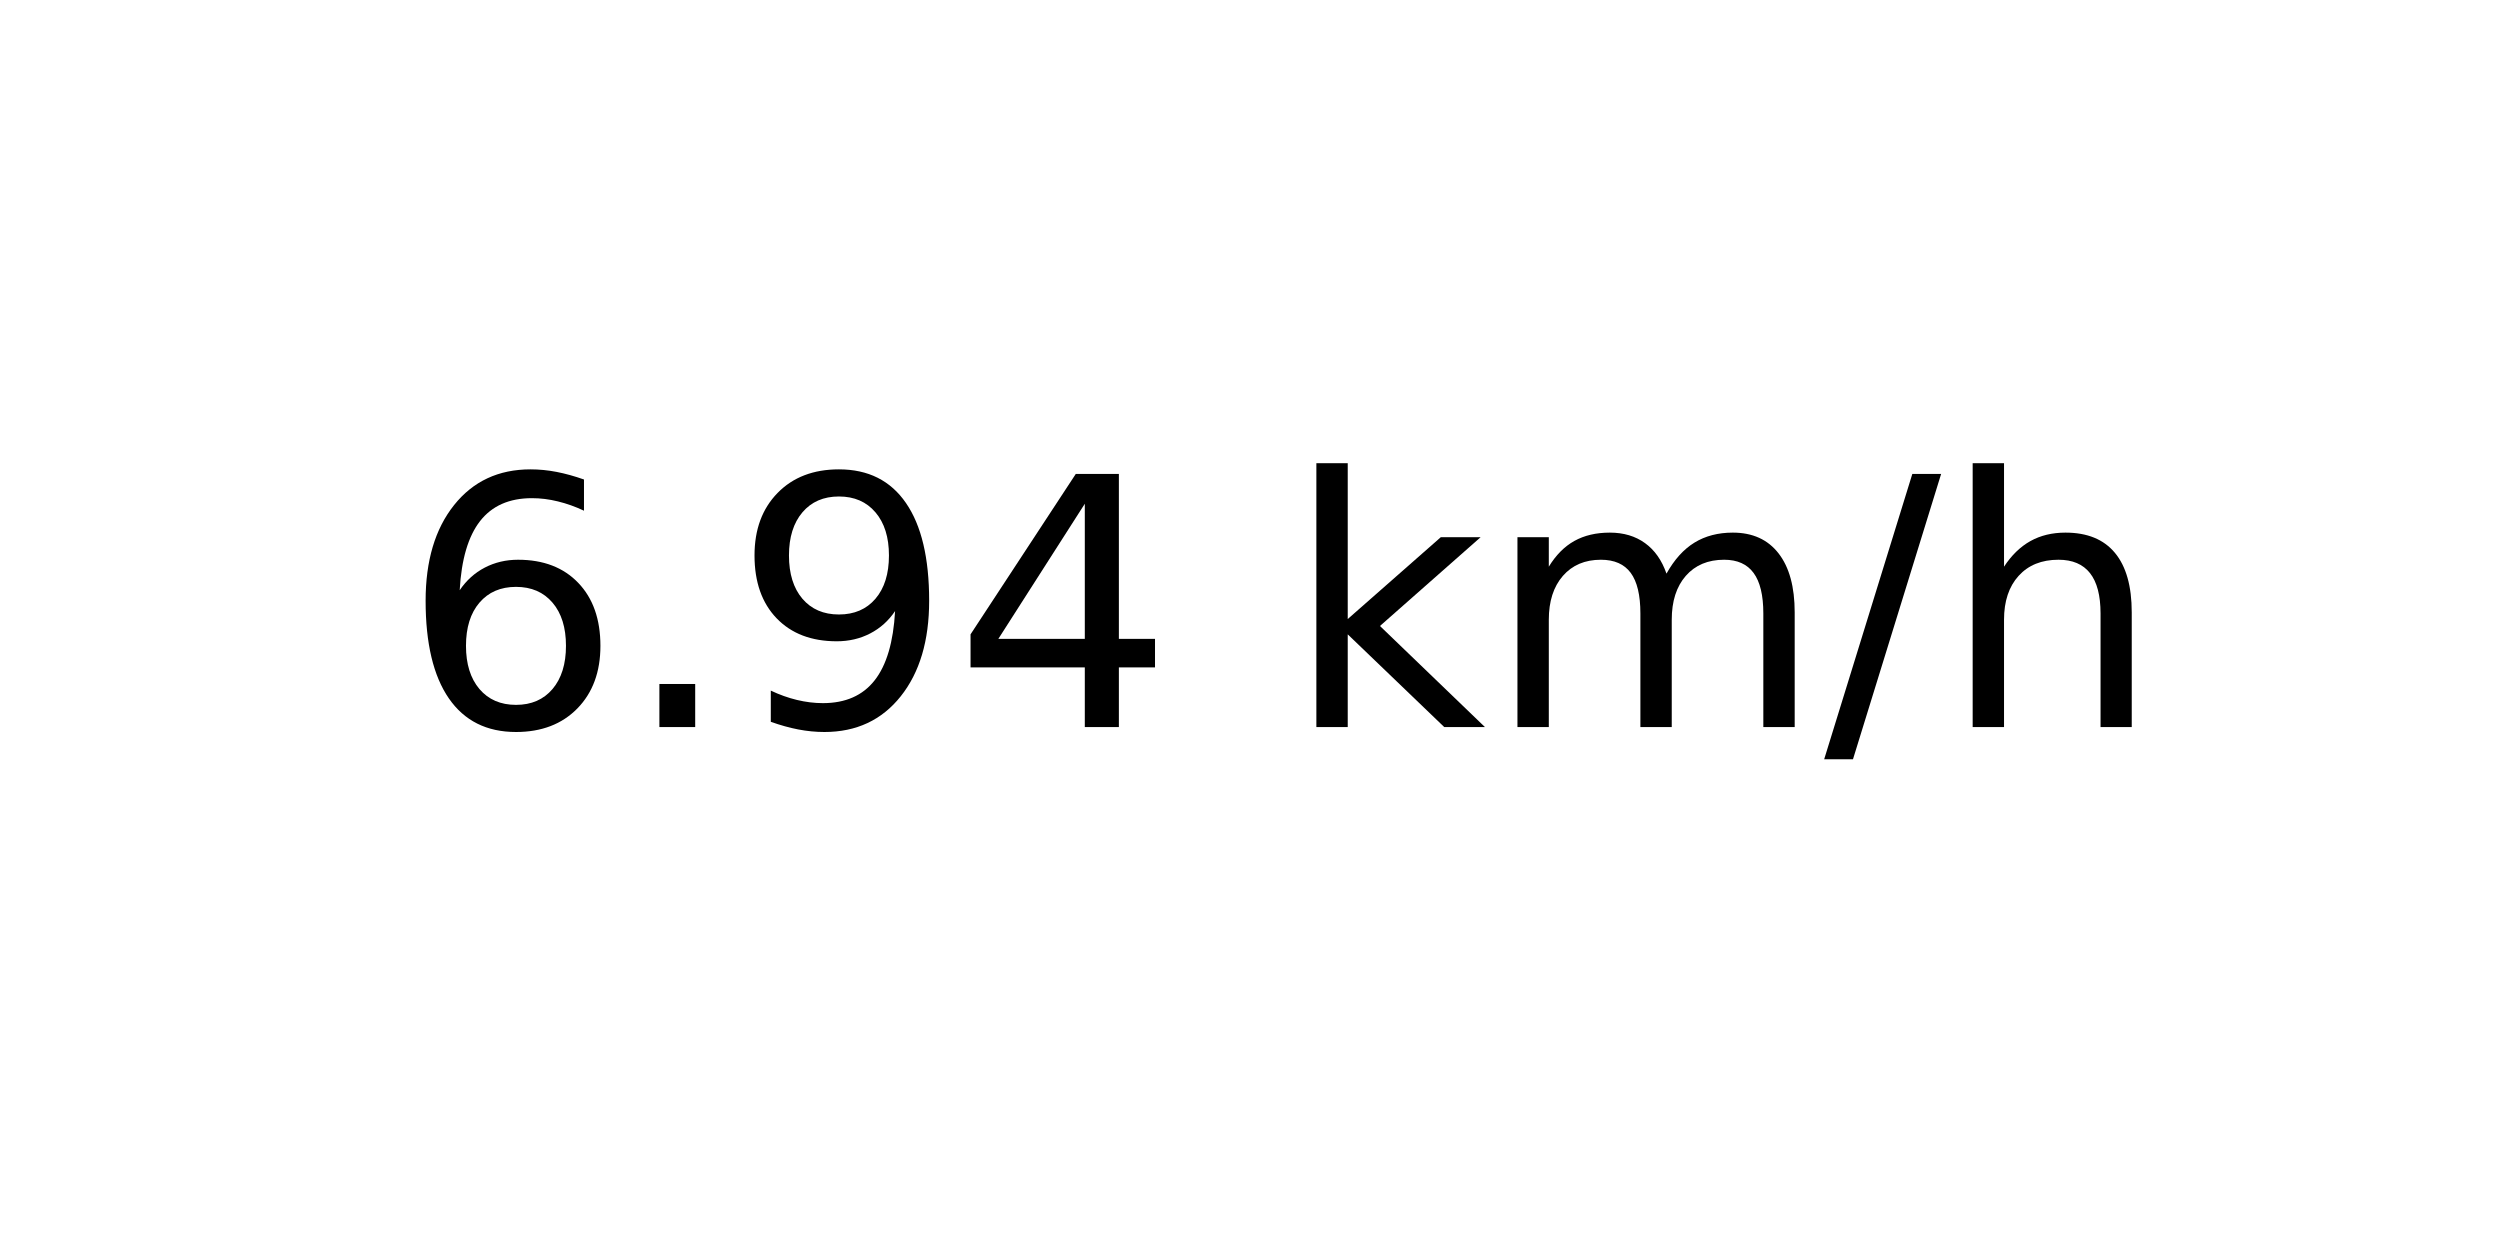
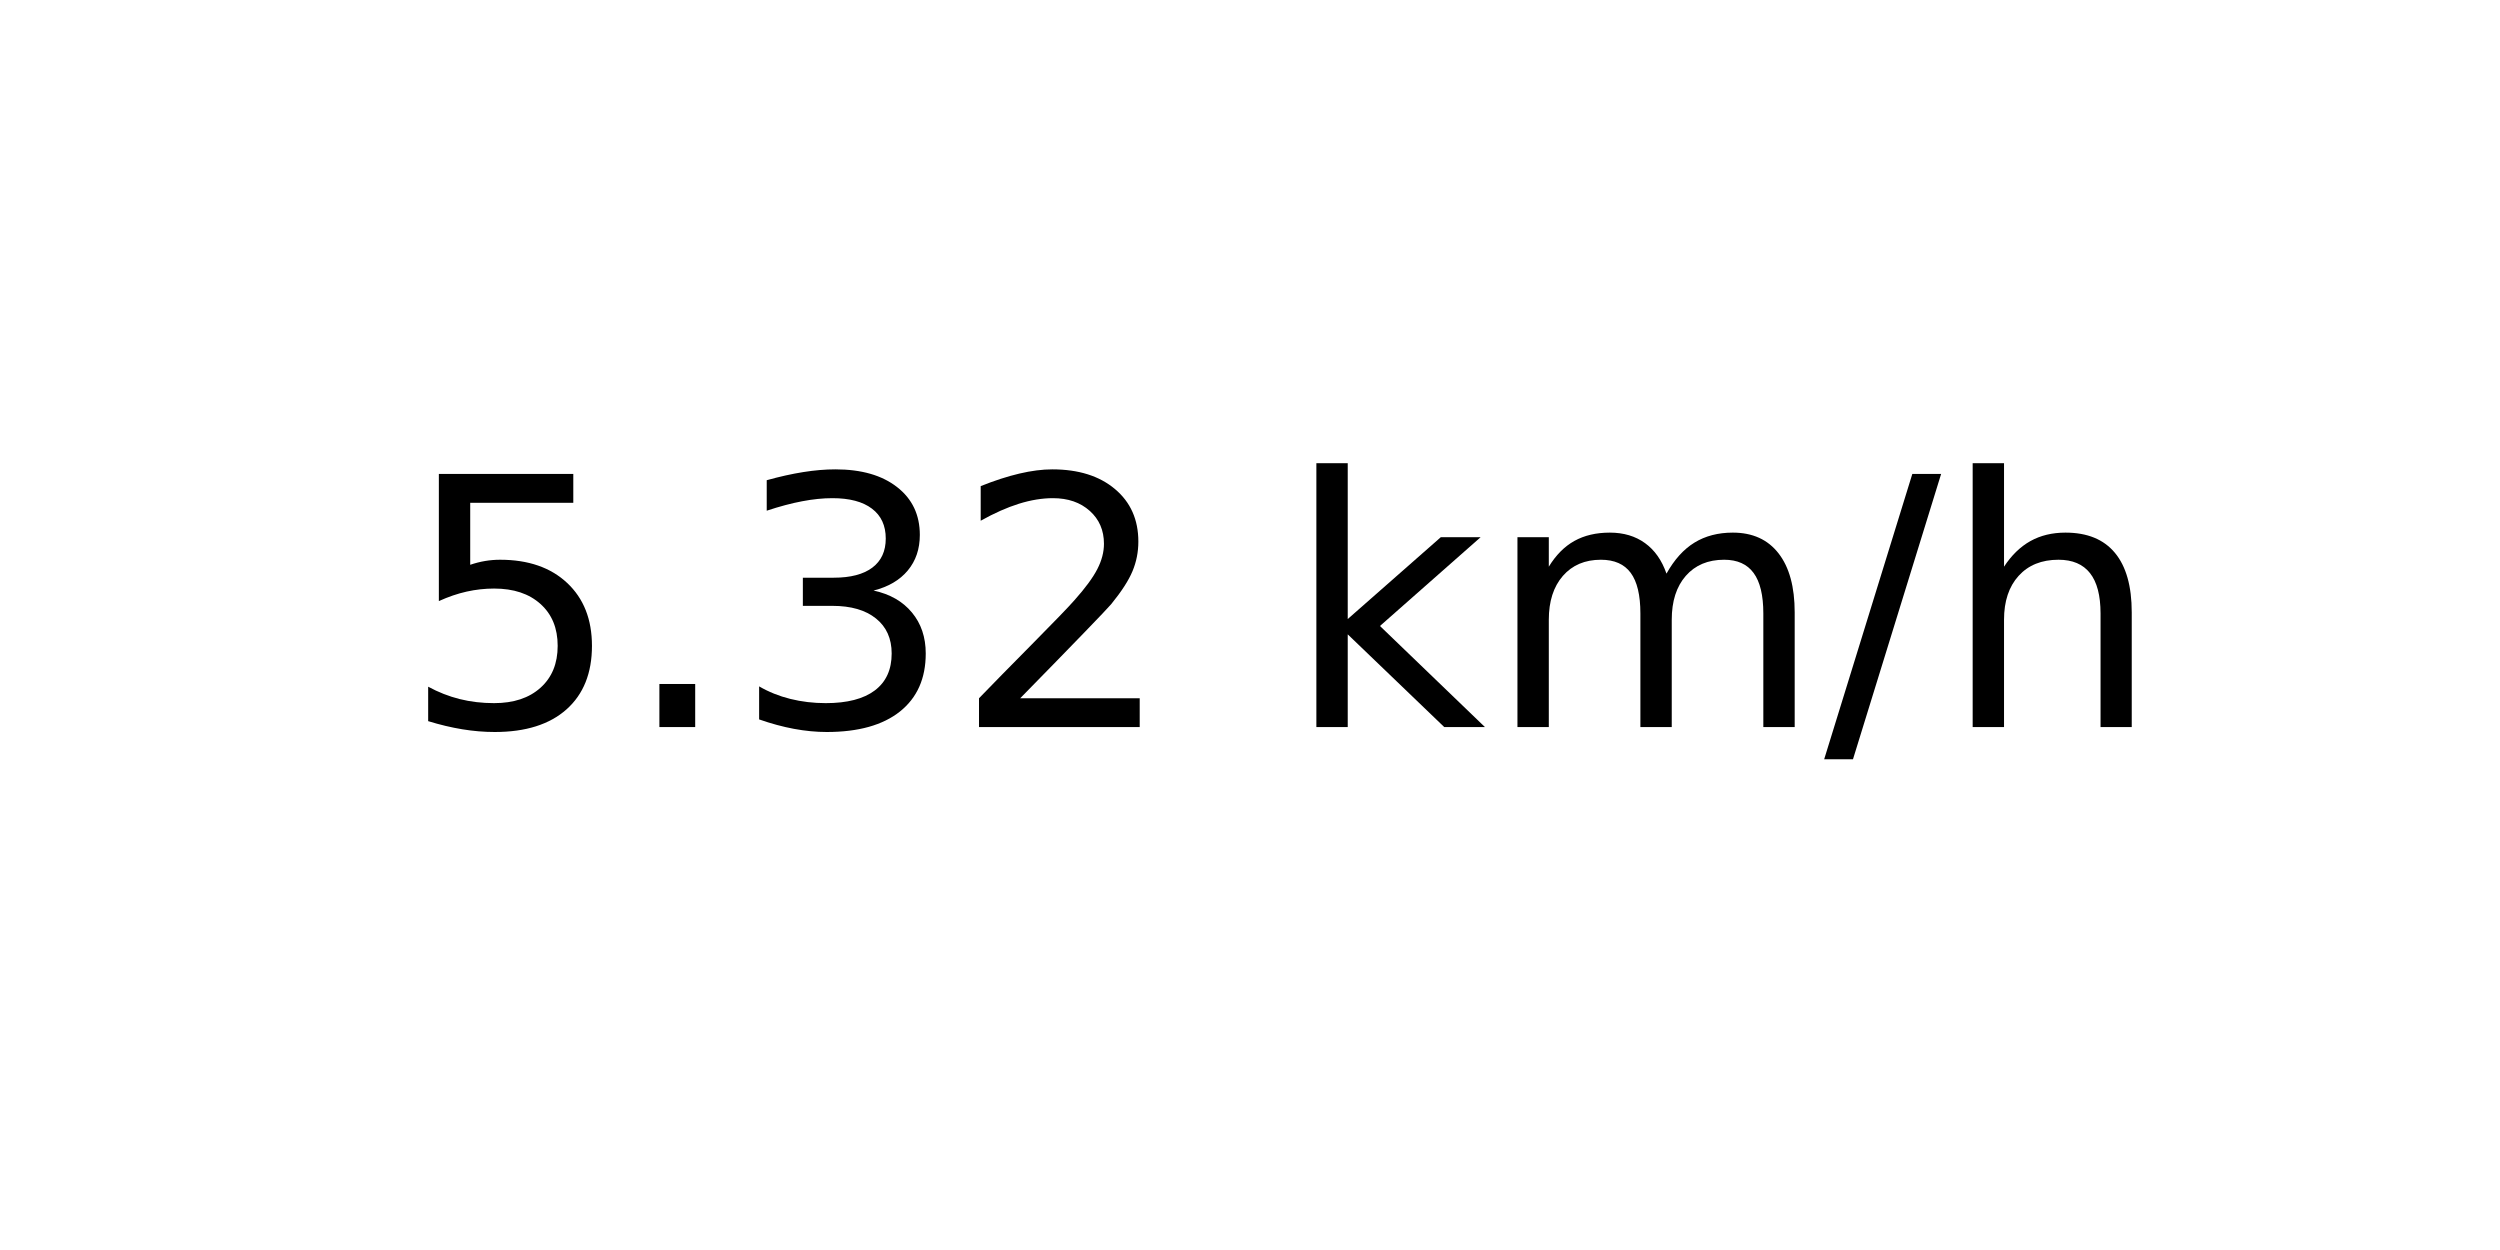
<svg xmlns="http://www.w3.org/2000/svg" xmlns:xlink="http://www.w3.org/1999/xlink" width="72pt" height="36pt" viewBox="0 0 72 36" version="1.1">
  <defs>
    <style type="text/css">*{stroke-linejoin: round; stroke-linecap: butt}</style>
  </defs>
  <g id="figure_1">
    <g id="axes_1">
      <g id="text_1">
        <g transform="translate(11.55937 20.93937) scale(0.1 -0.1)">
          <defs>
-             <path id="DejaVuSans-36" d="M 2113 2584  Q 1688 2584 1439 2293  Q 1191 2003 1191 1497  Q 1191 994 1439 701  Q 1688 409 2113 409  Q 2538 409 2786 701  Q 3034 994 3034 1497  Q 3034 2003 2786 2293  Q 2538 2584 2113 2584  z M 3366 4563  L 3366 3988  Q 3128 4100 2886 4159  Q 2644 4219 2406 4219  Q 1781 4219 1451 3797  Q 1122 3375 1075 2522  Q 1259 2794 1537 2939  Q 1816 3084 2150 3084  Q 2853 3084 3261 2657  Q 3669 2231 3669 1497  Q 3669 778 3244 343  Q 2819 -91 2113 -91  Q 1303 -91 875 529  Q 447 1150 447 2328  Q 447 3434 972 4092  Q 1497 4750 2381 4750  Q 2619 4750 2861 4703  Q 3103 4656 3366 4563  z " transform="scale(0.015625)" />
+             <path id="DejaVuSans-35" d="M 691 4666  L 3169 4666  L 3169 4134  L 1269 4134  L 1269 2991  Q 1406 3038 1543 3061  Q 1681 3084 1819 3084  Q 2600 3084 3056 2656  Q 3513 2228 3513 1497  Q 3513 744 3044 326  Q 2575 -91 1722 -91  Q 1428 -91 1123 -41  Q 819 9 494 109  L 494 744  Q 775 591 1075 516  Q 1375 441 1709 441  Q 2250 441 2565 725  Q 2881 1009 2881 1497  Q 2881 1984 2565 2268  Q 2250 2553 1709 2553  Q 1456 2553 1204 2497  Q 953 2441 691 2322  L 691 4666  z " transform="scale(0.015625)" />
            <path id="DejaVuSans-2e" d="M 684 794  L 1344 794  L 1344 0  L 684 0  L 684 794  z " transform="scale(0.015625)" />
-             <path id="DejaVuSans-39" d="M 703 97  L 703 672  Q 941 559 1184 500  Q 1428 441 1663 441  Q 2288 441 2617 861  Q 2947 1281 2994 2138  Q 2813 1869 2534 1725  Q 2256 1581 1919 1581  Q 1219 1581 811 2004  Q 403 2428 403 3163  Q 403 3881 828 4315  Q 1253 4750 1959 4750  Q 2769 4750 3195 4129  Q 3622 3509 3622 2328  Q 3622 1225 3098 567  Q 2575 -91 1691 -91  Q 1453 -91 1209 -44  Q 966 3 703 97  z M 1959 2075  Q 2384 2075 2632 2365  Q 2881 2656 2881 3163  Q 2881 3666 2632 3958  Q 2384 4250 1959 4250  Q 1534 4250 1286 3958  Q 1038 3666 1038 3163  Q 1038 2656 1286 2365  Q 1534 2075 1959 2075  z " transform="scale(0.015625)" />
-             <path id="DejaVuSans-34" d="M 2419 4116  L 825 1625  L 2419 1625  L 2419 4116  z M 2253 4666  L 3047 4666  L 3047 1625  L 3713 1625  L 3713 1100  L 3047 1100  L 3047 0  L 2419 0  L 2419 1100  L 313 1100  L 313 1709  L 2253 4666  z " transform="scale(0.015625)" />
+             <path id="DejaVuSans-33" d="M 2597 2516  Q 3050 2419 3304 2112  Q 3559 1806 3559 1356  Q 3559 666 3084 287  Q 2609 -91 1734 -91  Q 1441 -91 1130 -33  Q 819 25 488 141  L 488 750  Q 750 597 1062 519  Q 1375 441 1716 441  Q 2309 441 2620 675  Q 2931 909 2931 1356  Q 2931 1769 2642 2001  Q 2353 2234 1838 2234  L 1294 2234  L 1294 2753  L 1863 2753  Q 2328 2753 2575 2939  Q 2822 3125 2822 3475  Q 2822 3834 2567 4026  Q 2313 4219 1838 4219  Q 1578 4219 1281 4162  Q 984 4106 628 3988  L 628 4550  Q 988 4650 1302 4700  Q 1616 4750 1894 4750  Q 2613 4750 3031 4423  Q 3450 4097 3450 3541  Q 3450 3153 3228 2886  Q 3006 2619 2597 2516  z " transform="scale(0.015625)" />
+             <path id="DejaVuSans-32" d="M 1228 531  L 3431 531  L 3431 0  L 469 0  L 469 531  Q 828 903 1448 1529  Q 2069 2156 2228 2338  Q 2531 2678 2651 2914  Q 2772 3150 2772 3378  Q 2772 3750 2511 3984  Q 2250 4219 1831 4219  Q 1534 4219 1204 4116  Q 875 4013 500 3803  L 500 4441  Q 881 4594 1212 4672  Q 1544 4750 1819 4750  Q 2544 4750 2975 4387  Q 3406 4025 3406 3419  Q 3406 3131 3298 2873  Q 3191 2616 2906 2266  Q 2828 2175 2409 1742  Q 1991 1309 1228 531  z " transform="scale(0.015625)" />
            <path id="DejaVuSans-20" transform="scale(0.015625)" />
            <path id="DejaVuSans-6b" d="M 581 4863  L 1159 4863  L 1159 1991  L 2875 3500  L 3609 3500  L 1753 1863  L 3688 0  L 2938 0  L 1159 1709  L 1159 0  L 581 0  L 581 4863  z " transform="scale(0.015625)" />
            <path id="DejaVuSans-6d" d="M 3328 2828  Q 3544 3216 3844 3400  Q 4144 3584 4550 3584  Q 5097 3584 5394 3201  Q 5691 2819 5691 2113  L 5691 0  L 5113 0  L 5113 2094  Q 5113 2597 4934 2840  Q 4756 3084 4391 3084  Q 3944 3084 3684 2787  Q 3425 2491 3425 1978  L 3425 0  L 2847 0  L 2847 2094  Q 2847 2600 2669 2842  Q 2491 3084 2119 3084  Q 1678 3084 1418 2786  Q 1159 2488 1159 1978  L 1159 0  L 581 0  L 581 3500  L 1159 3500  L 1159 2956  Q 1356 3278 1631 3431  Q 1906 3584 2284 3584  Q 2666 3584 2933 3390  Q 3200 3197 3328 2828  z " transform="scale(0.015625)" />
            <path id="DejaVuSans-2f" d="M 1625 4666  L 2156 4666  L 531 -594  L 0 -594  L 1625 4666  z " transform="scale(0.015625)" />
            <path id="DejaVuSans-68" d="M 3513 2113  L 3513 0  L 2938 0  L 2938 2094  Q 2938 2591 2744 2837  Q 2550 3084 2163 3084  Q 1697 3084 1428 2787  Q 1159 2491 1159 1978  L 1159 0  L 581 0  L 581 4863  L 1159 4863  L 1159 2956  Q 1366 3272 1645 3428  Q 1925 3584 2291 3584  Q 2894 3584 3203 3211  Q 3513 2838 3513 2113  z " transform="scale(0.015625)" />
          </defs>
-           <use xlink:href="#DejaVuSans-36" />
+           <use xlink:href="#DejaVuSans-35" />
          <use xlink:href="#DejaVuSans-2e" x="63.623" />
-           <use xlink:href="#DejaVuSans-39" x="95.41" />
-           <use xlink:href="#DejaVuSans-34" x="159.033" />
+           <use xlink:href="#DejaVuSans-33" x="95.41" />
+           <use xlink:href="#DejaVuSans-32" x="159.033" />
          <use xlink:href="#DejaVuSans-20" x="222.656" />
          <use xlink:href="#DejaVuSans-6b" x="254.443" />
          <use xlink:href="#DejaVuSans-6d" x="312.354" />
          <use xlink:href="#DejaVuSans-2f" x="409.766" />
          <use xlink:href="#DejaVuSans-68" x="443.457" />
        </g>
      </g>
    </g>
  </g>
</svg>
